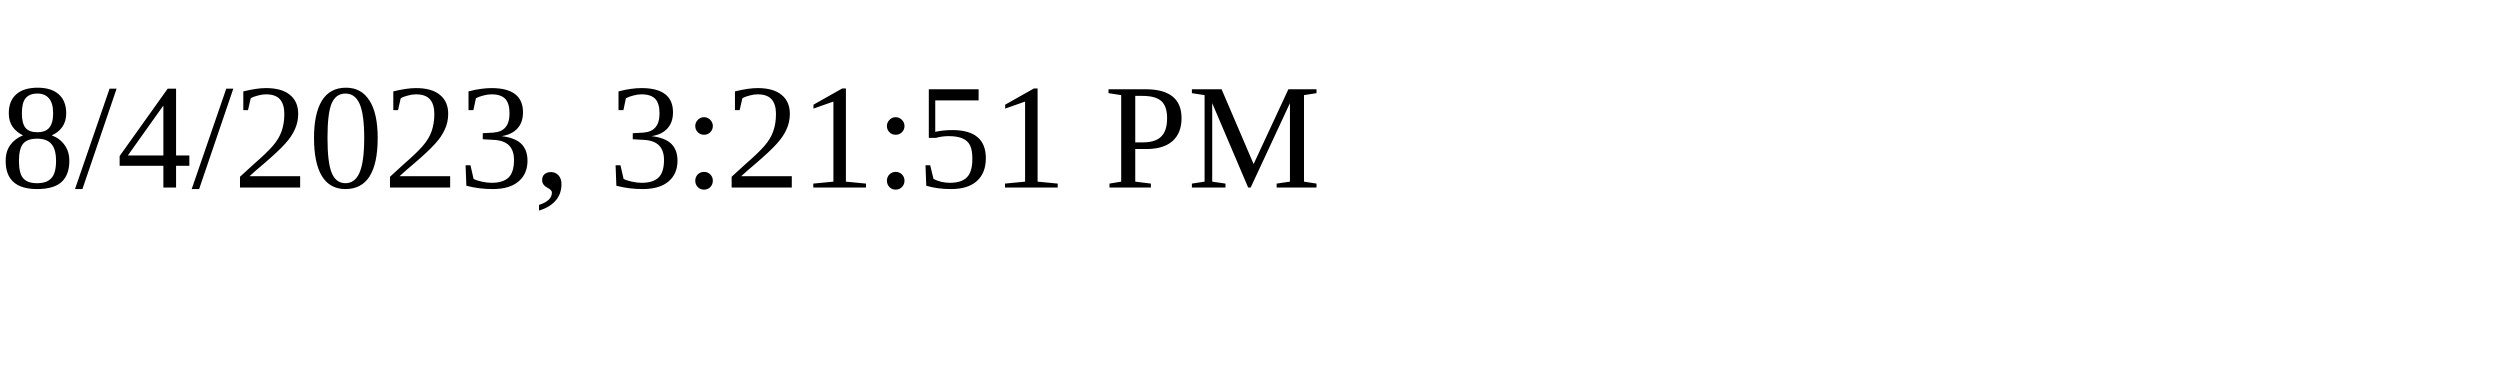
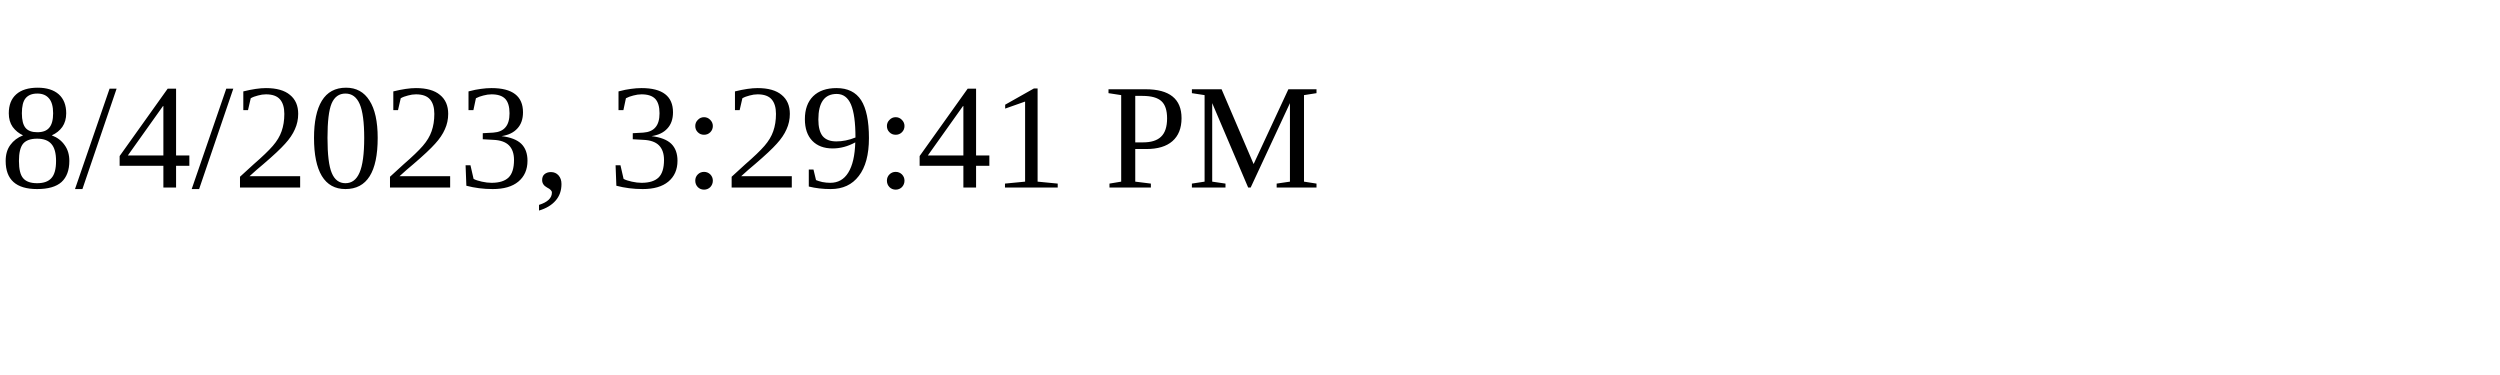
<svg xmlns="http://www.w3.org/2000/svg" height="30" width="200">
-   <text x="0" y="15">8/4/2023, 3:21:51 PM</text>
+   <text x="0" y="15">8/4/2023, 3:29:41 PM</text>
</svg>
